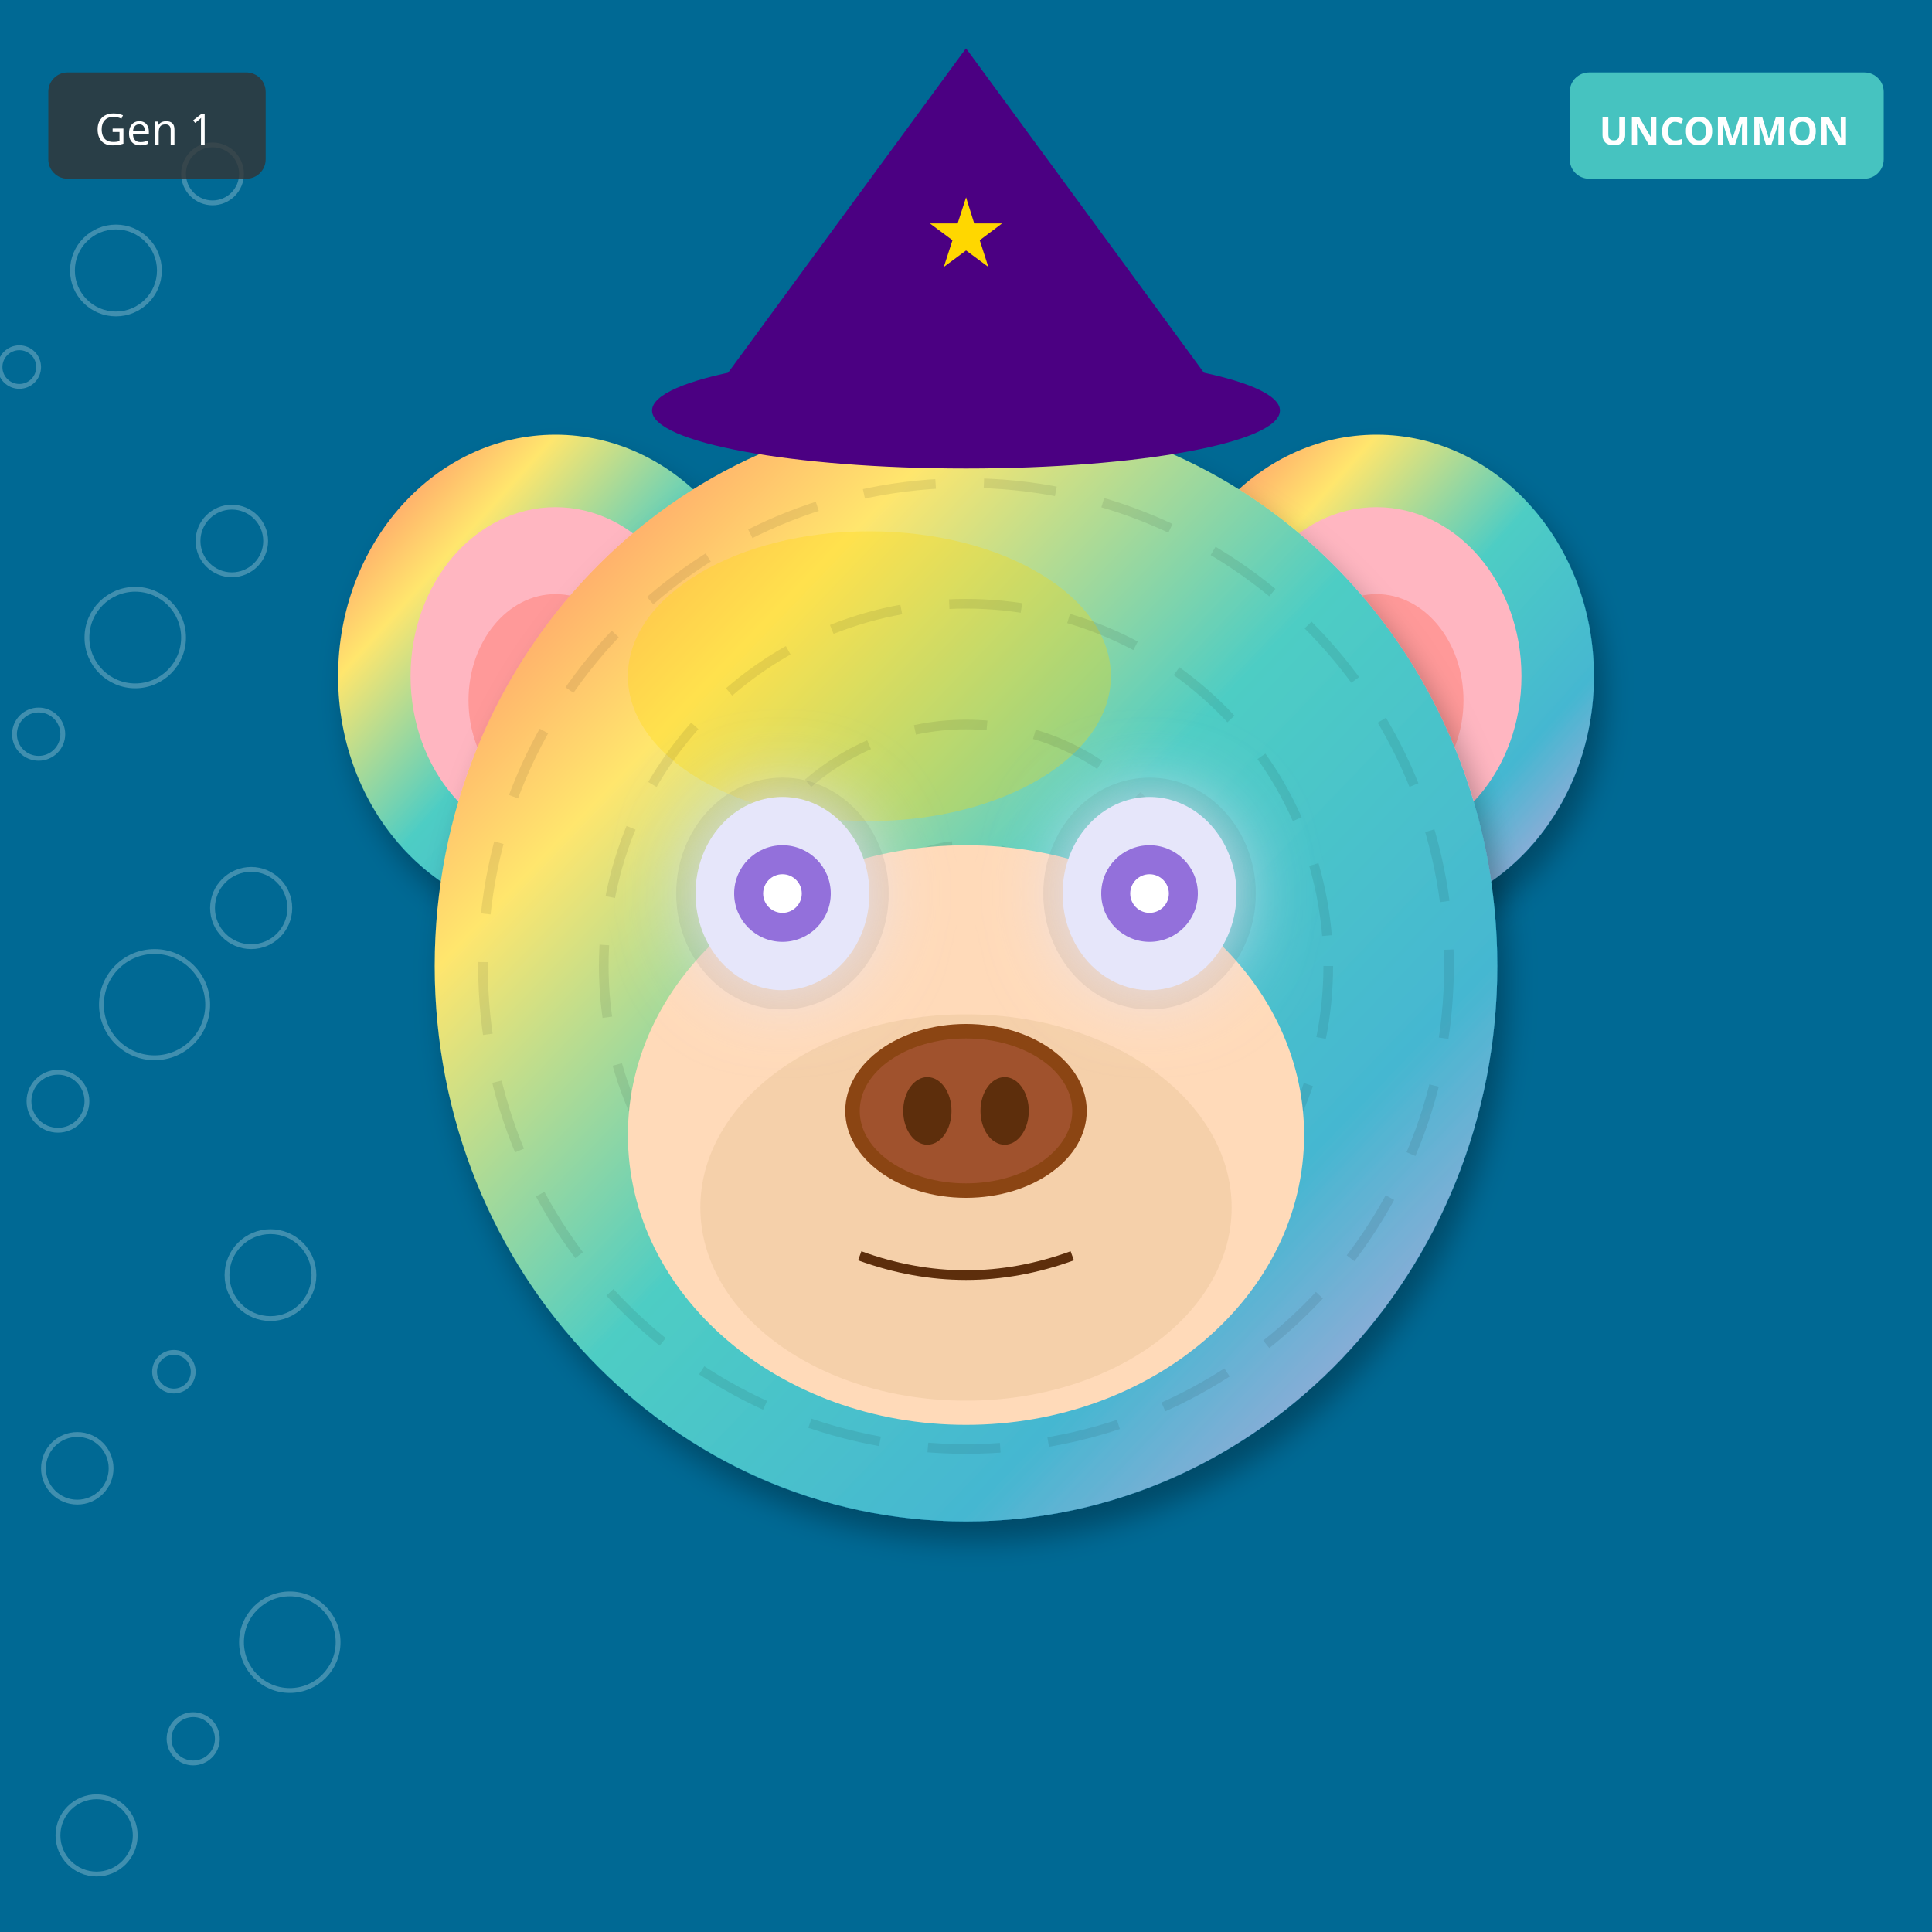
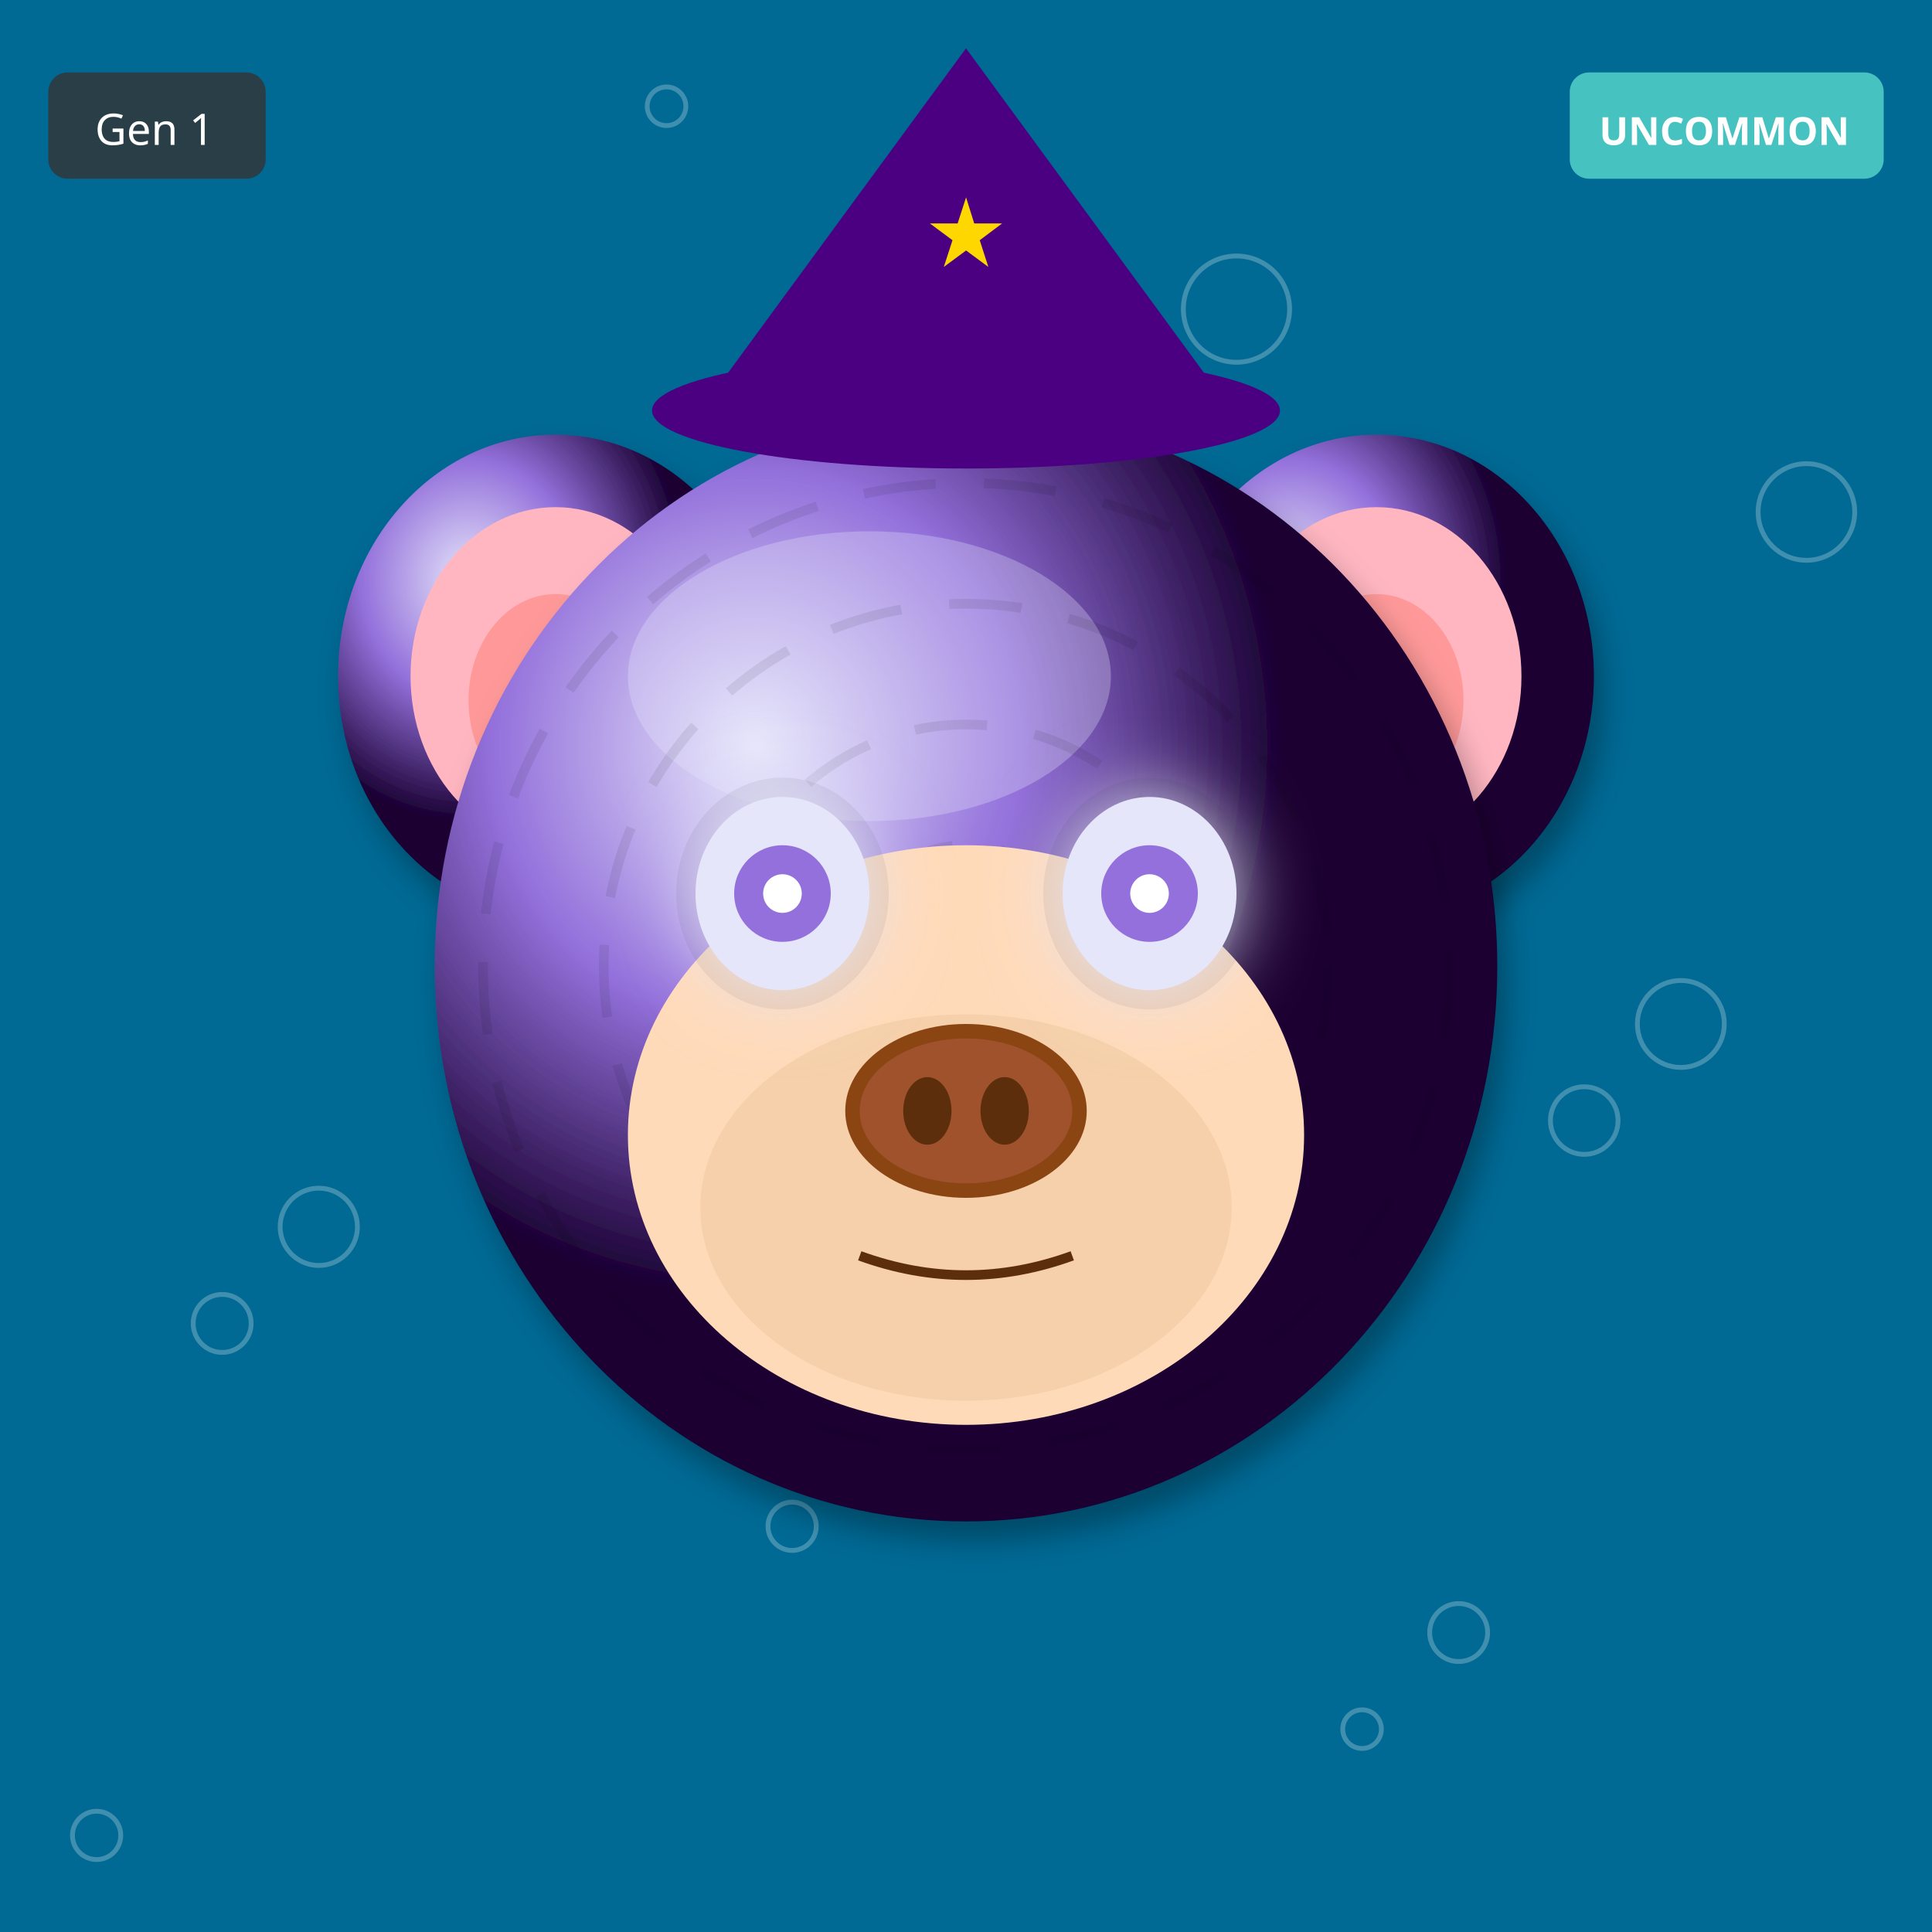
<svg xmlns="http://www.w3.org/2000/svg" width="400" height="400" viewBox="0 0 400 400">
  <defs>
    <filter id="shadow" x="-20%" y="-20%" width="140%" height="140%">
      <feDropShadow dx="2" dy="4" stdDeviation="3" flood-opacity="0.3" />
    </filter>
    <filter id="glow" x="-50%" y="-50%" width="200%" height="200%">
      <feGaussianBlur stdDeviation="8" result="blur" />
      <feMerge>
        <feMergeNode in="blur" />
        <feMergeNode in="SourceGraphic" />
      </feMerge>
    </filter>
    <linearGradient id="rainbow-body" x1="0%" y1="0%" x2="100%" y2="100%">
      <stop offset="0%" stop-color="#FF6B6B" />
      <stop offset="25%" stop-color="#FFE66D" />
      <stop offset="50%" stop-color="#4ECDC4" />
      <stop offset="75%" stop-color="#45B7D1" />
      <stop offset="100%" stop-color="#DDA0DD" />
    </linearGradient>
    <radialGradient id="galaxy-body" cx="30%" cy="30%">
      <stop offset="0%" stop-color="#E6E6FA" />
      <stop offset="50%" stop-color="#9370DB" />
      <stop offset="100%" stop-color="#1A0033" />
    </radialGradient>
    <linearGradient id="holo-body" x1="0%" y1="0%" x2="100%" y2="100%">
      <stop offset="0%" stop-color="#FF00FF" />
      <stop offset="50%" stop-color="#00FFFF" />
      <stop offset="100%" stop-color="#FFFF00" />
    </linearGradient>
    <linearGradient id="sky-gradient" x1="0%" y1="0%" x2="0%" y2="100%">
      <stop offset="0%" stop-color="#87CEEB" />
      <stop offset="100%" stop-color="#E0F4FF" />
    </linearGradient>
    <linearGradient id="grass-gradient" x1="0%" y1="0%" x2="0%" y2="100%">
      <stop offset="0%" stop-color="#90EE90" />
      <stop offset="100%" stop-color="#228B22" />
    </linearGradient>
    <linearGradient id="sunset-gradient" x1="0%" y1="0%" x2="0%" y2="100%">
      <stop offset="0%" stop-color="#FF6B6B" />
      <stop offset="50%" stop-color="#FFE66D" />
      <stop offset="100%" stop-color="#4ECDC4" />
    </linearGradient>
    <linearGradient id="aurora-gradient" x1="0%" y1="0%" x2="100%" y2="100%">
      <stop offset="0%" stop-color="#0D1B2A" />
      <stop offset="30%" stop-color="#00FF7F" />
      <stop offset="70%" stop-color="#FF00FF" />
      <stop offset="100%" stop-color="#0D1B2A" />
    </linearGradient>
    <radialGradient id="multiverse-gradient" cx="50%" cy="50%">
      <stop offset="0%" stop-color="#FFD700" />
      <stop offset="40%" stop-color="#FF00FF" />
      <stop offset="70%" stop-color="#00FFFF" />
      <stop offset="100%" stop-color="#000" />
    </radialGradient>
    <linearGradient id="rift-gradient" x1="0%" y1="0%" x2="100%" y2="100%">
      <stop offset="0%" stop-color="#000" />
      <stop offset="30%" stop-color="#9400D3" />
      <stop offset="50%" stop-color="#00FFFF" />
      <stop offset="70%" stop-color="#9400D3" />
      <stop offset="100%" stop-color="#000" />
    </linearGradient>
    <linearGradient id="heaven-gradient" x1="0%" y1="0%" x2="0%" y2="100%">
      <stop offset="0%" stop-color="#FFF" />
      <stop offset="50%" stop-color="#FFD700" stop-opacity="0.3" />
      <stop offset="100%" stop-color="#F0F8FF" />
    </linearGradient>
    <clipPath id="head-clip">
      <ellipse cx="200" cy="200" rx="110" ry="115" />
    </clipPath>
  </defs>
  <rect width="400" height="400" fill="#006994" />
-   <circle cx="4" cy="76" r="4" fill="none" stroke="white" opacity="0.25" />
-   <circle cx="8" cy="152" r="5" fill="none" stroke="white" opacity="0.25" />
-   <circle cx="12" cy="228" r="6" fill="none" stroke="white" opacity="0.25" />
-   <circle cx="16" cy="304" r="7" fill="none" stroke="white" opacity="0.25" />
-   <circle cx="20" cy="380" r="8" fill="none" stroke="white" opacity="0.25" />
-   <circle cx="24" cy="56" r="9" fill="none" stroke="white" opacity="0.25" />
-   <circle cx="28" cy="132" r="10" fill="none" stroke="white" opacity="0.25" />
-   <circle cx="32" cy="208" r="11" fill="none" stroke="white" opacity="0.25" />
-   <circle cx="36" cy="284" r="4" fill="none" stroke="white" opacity="0.25" />
-   <circle cx="40" cy="360" r="5" fill="none" stroke="white" opacity="0.25" />
-   <circle cx="44" cy="36" r="6" fill="none" stroke="white" opacity="0.25" />
-   <circle cx="48" cy="112" r="7" fill="none" stroke="white" opacity="0.25" />
-   <circle cx="52" cy="188" r="8" fill="none" stroke="white" opacity="0.25" />
-   <circle cx="56" cy="264" r="9" fill="none" stroke="white" opacity="0.25" />
-   <circle cx="60" cy="340" r="10" fill="none" stroke="white" opacity="0.25" />
-   <ellipse cx="115" cy="140" rx="45" ry="50" fill="url(#rainbow-body)" filter="url(#shadow)" />
+   <circle cx="282" cy="358" r="4" fill="none" stroke="white" opacity="0.25" />
+   <circle cx="164" cy="316" r="5" fill="none" stroke="white" opacity="0.25" />
+   <circle cx="46" cy="274" r="6" fill="none" stroke="white" opacity="0.25" />
+   <circle cx="328" cy="232" r="7" fill="none" stroke="white" opacity="0.25" />
+   <circle cx="210" cy="190" r="8" fill="none" stroke="white" opacity="0.25" />
+   <circle cx="92" cy="148" r="9" fill="none" stroke="white" opacity="0.25" />
+   <circle cx="374" cy="106" r="10" fill="none" stroke="white" opacity="0.25" />
+   <circle cx="256" cy="64" r="11" fill="none" stroke="white" opacity="0.25" />
+   <circle cx="138" cy="22" r="4" fill="none" stroke="white" opacity="0.25" />
+   <circle cx="20" cy="380" r="5" fill="none" stroke="white" opacity="0.25" />
+   <circle cx="302" cy="338" r="6" fill="none" stroke="white" opacity="0.25" />
+   <circle cx="184" cy="296" r="7" fill="none" stroke="white" opacity="0.25" />
+   <circle cx="66" cy="254" r="8" fill="none" stroke="white" opacity="0.25" />
+   <circle cx="348" cy="212" r="9" fill="none" stroke="white" opacity="0.25" />
+   <circle cx="230" cy="170" r="10" fill="none" stroke="white" opacity="0.25" />
+   <ellipse cx="115" cy="140" rx="45" ry="50" fill="url(#galaxy-body)" filter="url(#shadow)" />
  <ellipse cx="115" cy="140" rx="30" ry="35" fill="#FFB6C1" />
  <ellipse cx="115" cy="145" rx="18" ry="22" fill="#FF9999" />
-   <ellipse cx="285" cy="140" rx="45" ry="50" fill="url(#rainbow-body)" filter="url(#shadow)" />
+   <ellipse cx="285" cy="140" rx="45" ry="50" fill="url(#galaxy-body)" filter="url(#shadow)" />
  <ellipse cx="285" cy="140" rx="30" ry="35" fill="#FFB6C1" />
  <ellipse cx="285" cy="145" rx="18" ry="22" fill="#FF9999" />
-   <ellipse cx="200" cy="200" rx="110" ry="115" fill="url(#rainbow-body)" filter="url(#shadow)" />
-   <ellipse cx="180" cy="140" rx="50" ry="30" fill="#FFD700" opacity="0.3" />
+   <ellipse cx="200" cy="200" rx="110" ry="115" fill="url(#galaxy-body)" filter="url(#shadow)" />
+   <ellipse cx="180" cy="140" rx="50" ry="30" fill="#E6E6FA" opacity="0.3" />
  <g clip-path="url(#head-clip)">
    <circle cx="200" cy="200" r="100" fill="none" stroke="#000" stroke-width="2" opacity="0.08" stroke-dasharray="15,10" />
    <circle cx="200" cy="200" r="75" fill="none" stroke="#000" stroke-width="2" opacity="0.08" stroke-dasharray="15,10" />
    <circle cx="200" cy="200" r="50" fill="none" stroke="#000" stroke-width="2" opacity="0.08" stroke-dasharray="15,10" />
    <circle cx="200" cy="200" r="25" fill="none" stroke="#000" stroke-width="2" opacity="0.08" stroke-dasharray="15,10" />
  </g>
  <ellipse cx="200" cy="235" rx="70" ry="60" fill="#FFDAB9" />
  <ellipse cx="200" cy="250" rx="55" ry="40" fill="#DEB887" opacity="0.3" />
  <ellipse cx="162" cy="185" rx="22" ry="24" fill="#000" opacity="0.08" />
  <ellipse cx="238" cy="185" rx="22" ry="24" fill="#000" opacity="0.08" />
  <ellipse cx="162" cy="185" rx="18" ry="20" fill="#E6E6FA" filter="url(#glow)" />
  <circle cx="162" cy="185" r="10" fill="#9370DB" />
  <circle cx="162" cy="185" r="4" fill="#FFF" />
  <ellipse cx="238" cy="185" rx="18" ry="20" fill="#E6E6FA" filter="url(#glow)" />
  <circle cx="238" cy="185" r="10" fill="#9370DB" />
  <circle cx="238" cy="185" r="4" fill="#FFF" />
  <g>
    <ellipse cx="200" cy="230" rx="25" ry="18" fill="#8B4513" />
    <ellipse cx="200" cy="230" rx="22" ry="15" fill="#A0522D" />
    <ellipse cx="192" cy="230" rx="5" ry="7" fill="#5D2E0C" />
    <ellipse cx="208" cy="230" rx="5" ry="7" fill="#5D2E0C" />
  </g>
  <path d="M178 260 Q200 268 222 260" stroke="#5D2E0C" stroke-width="2" fill="none" />
  <polygon points="200,10 145,85 255,85" fill="#4B0082" />
  <ellipse cx="200" cy="85" rx="65" ry="12" fill="#4B0082" />
  <text x="200" y="55" font-size="20" fill="#FFD700" text-anchor="middle">★</text>
  <g transform="translate(325, 15)">
    <rect width="65" height="22" rx="4" fill="#4ECDC4" opacity="0.9" />
    <text x="32" y="15" font-size="8" fill="#FFF" text-anchor="middle" font-family="sans-serif" font-weight="bold">UNCOMMON</text>
  </g>
  <g transform="translate(10, 15)">
    <rect width="45" height="22" rx="4" fill="#333" opacity="0.8" />
    <text x="22" y="15" font-size="9" fill="#FFF" text-anchor="middle" font-family="sans-serif">Gen 1</text>
  </g>
</svg>
